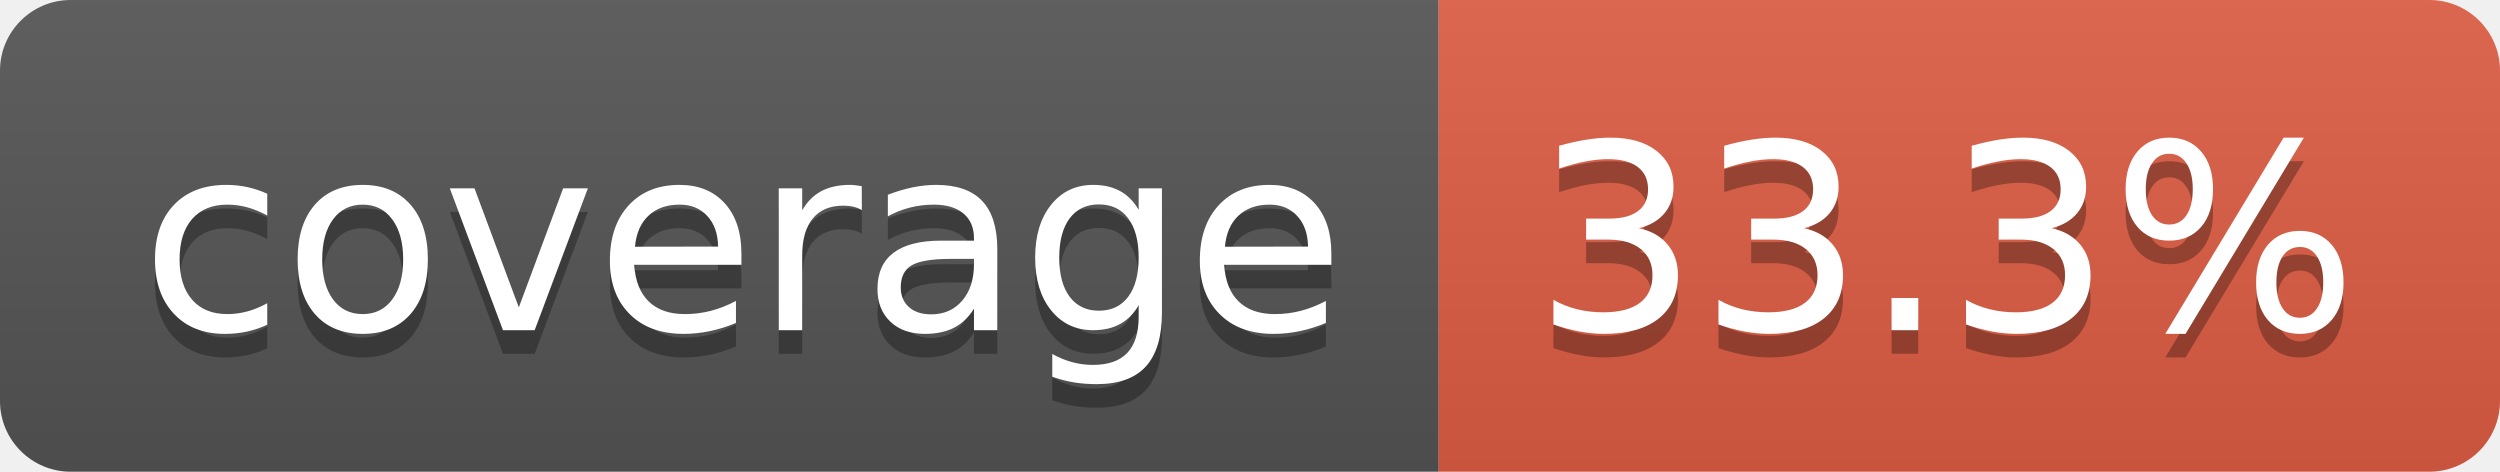
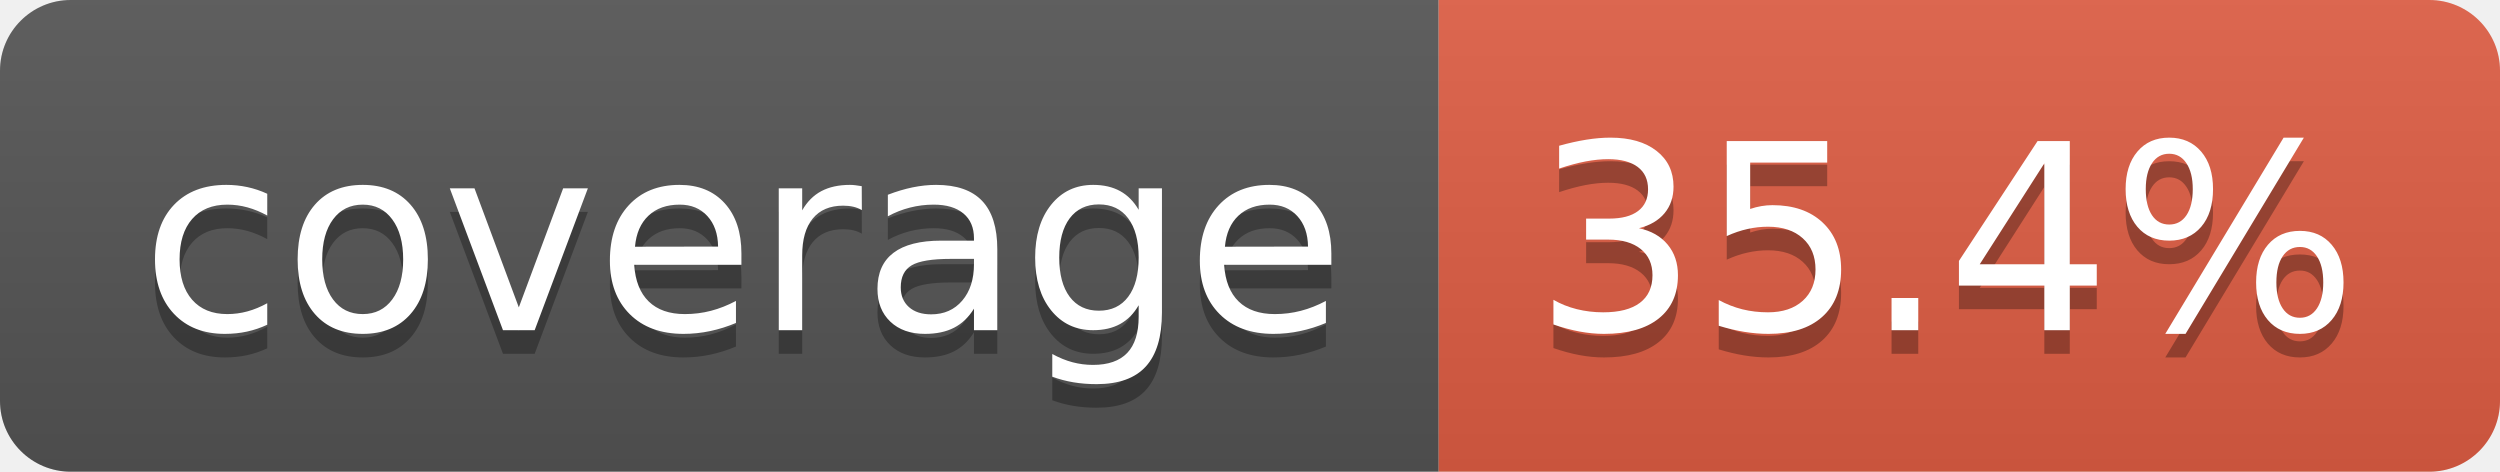
- <svg xmlns="http://www.w3.org/2000/svg" width="106" height="20" role="img" aria-label="coverage: 33.3%">
+ <svg xmlns="http://www.w3.org/2000/svg" width="106" height="20" role="img" aria-label="coverage: 35.4%">
  <linearGradient id="s" x2="0" y2="100%">
    <stop offset="0" stop-color="#bbb" stop-opacity=".1" />
    <stop offset="1" stop-opacity=".1" />
  </linearGradient>
  <clipPath id="r">
    <rect width="106" height="20" rx="3" fill="#fff" />
  </clipPath>
  <g clip-path="url(#r)">
    <rect width="61" height="20" fill="#555" />
    <rect x="61" width="45" height="20" fill="#e05d44" />
    <rect width="106" height="20" fill="url(#s)" />
  </g>
  <g fill="#fff" text-anchor="middle" font-family="Verdana,Geneva,DejaVu Sans,sans-serif" text-rendering="geometricPrecision" font-size="110">
    <text aria-hidden="true" x="315" y="150" fill="#010101" fill-opacity=".3" transform="scale(.1)" textLength="510">coverage</text>
    <text x="315" y="140" transform="scale(.1)" fill="#fff" textLength="510">coverage</text>
-     <text aria-hidden="true" x="825" y="150" fill="#010101" fill-opacity=".3" transform="scale(.1)" textLength="350">33.3%</text>
-     <text x="825" y="140" transform="scale(.1)" fill="#fff" textLength="350">33.3%</text>
+     <text aria-hidden="true" x="825" y="150" fill="#010101" fill-opacity=".3" transform="scale(.1)" textLength="350">35.4%</text>
+     <text x="825" y="140" transform="scale(.1)" fill="#fff" textLength="350">35.4%</text>
  </g>
</svg>
